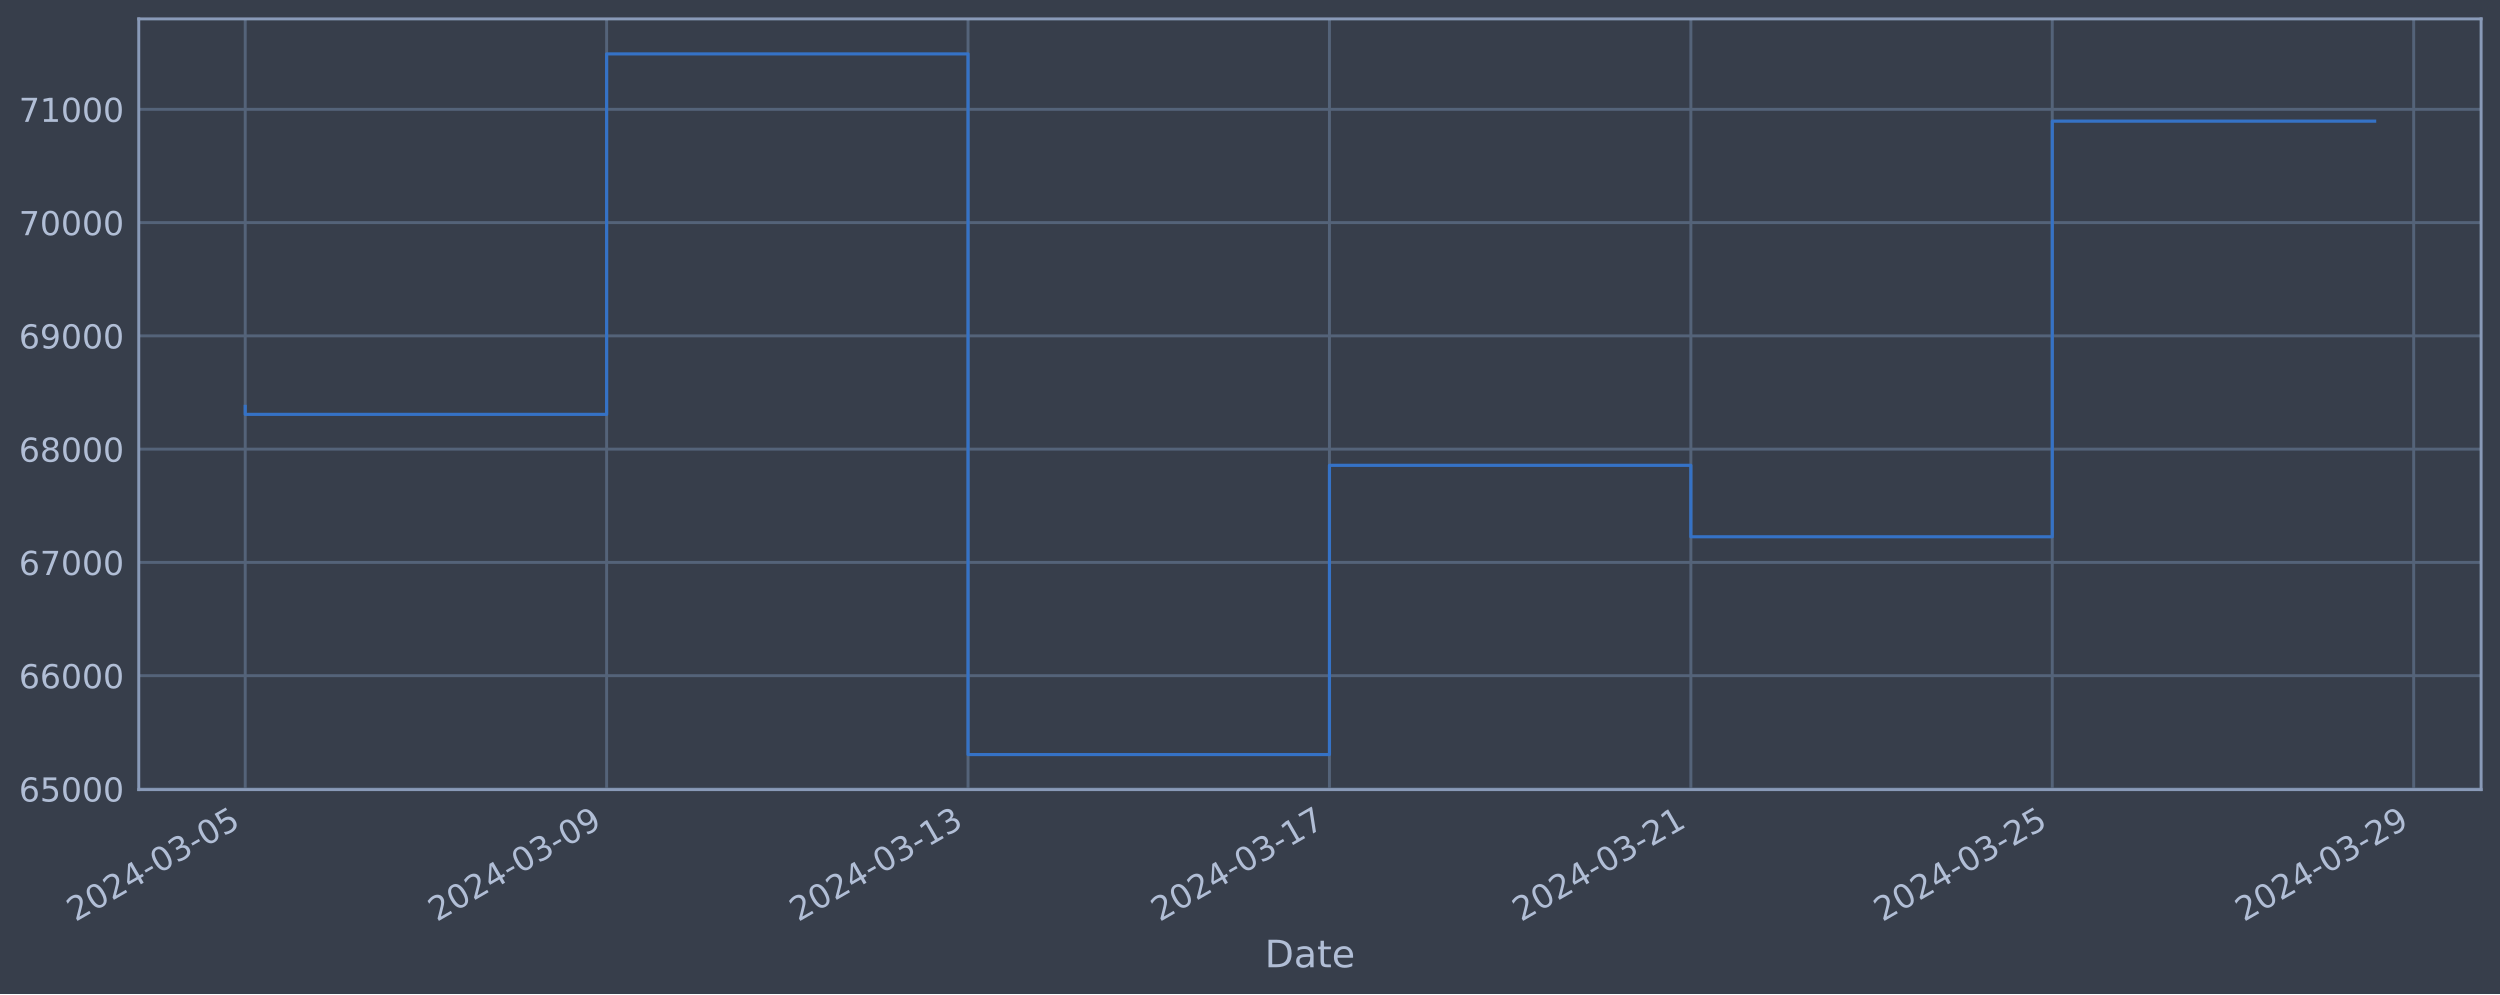
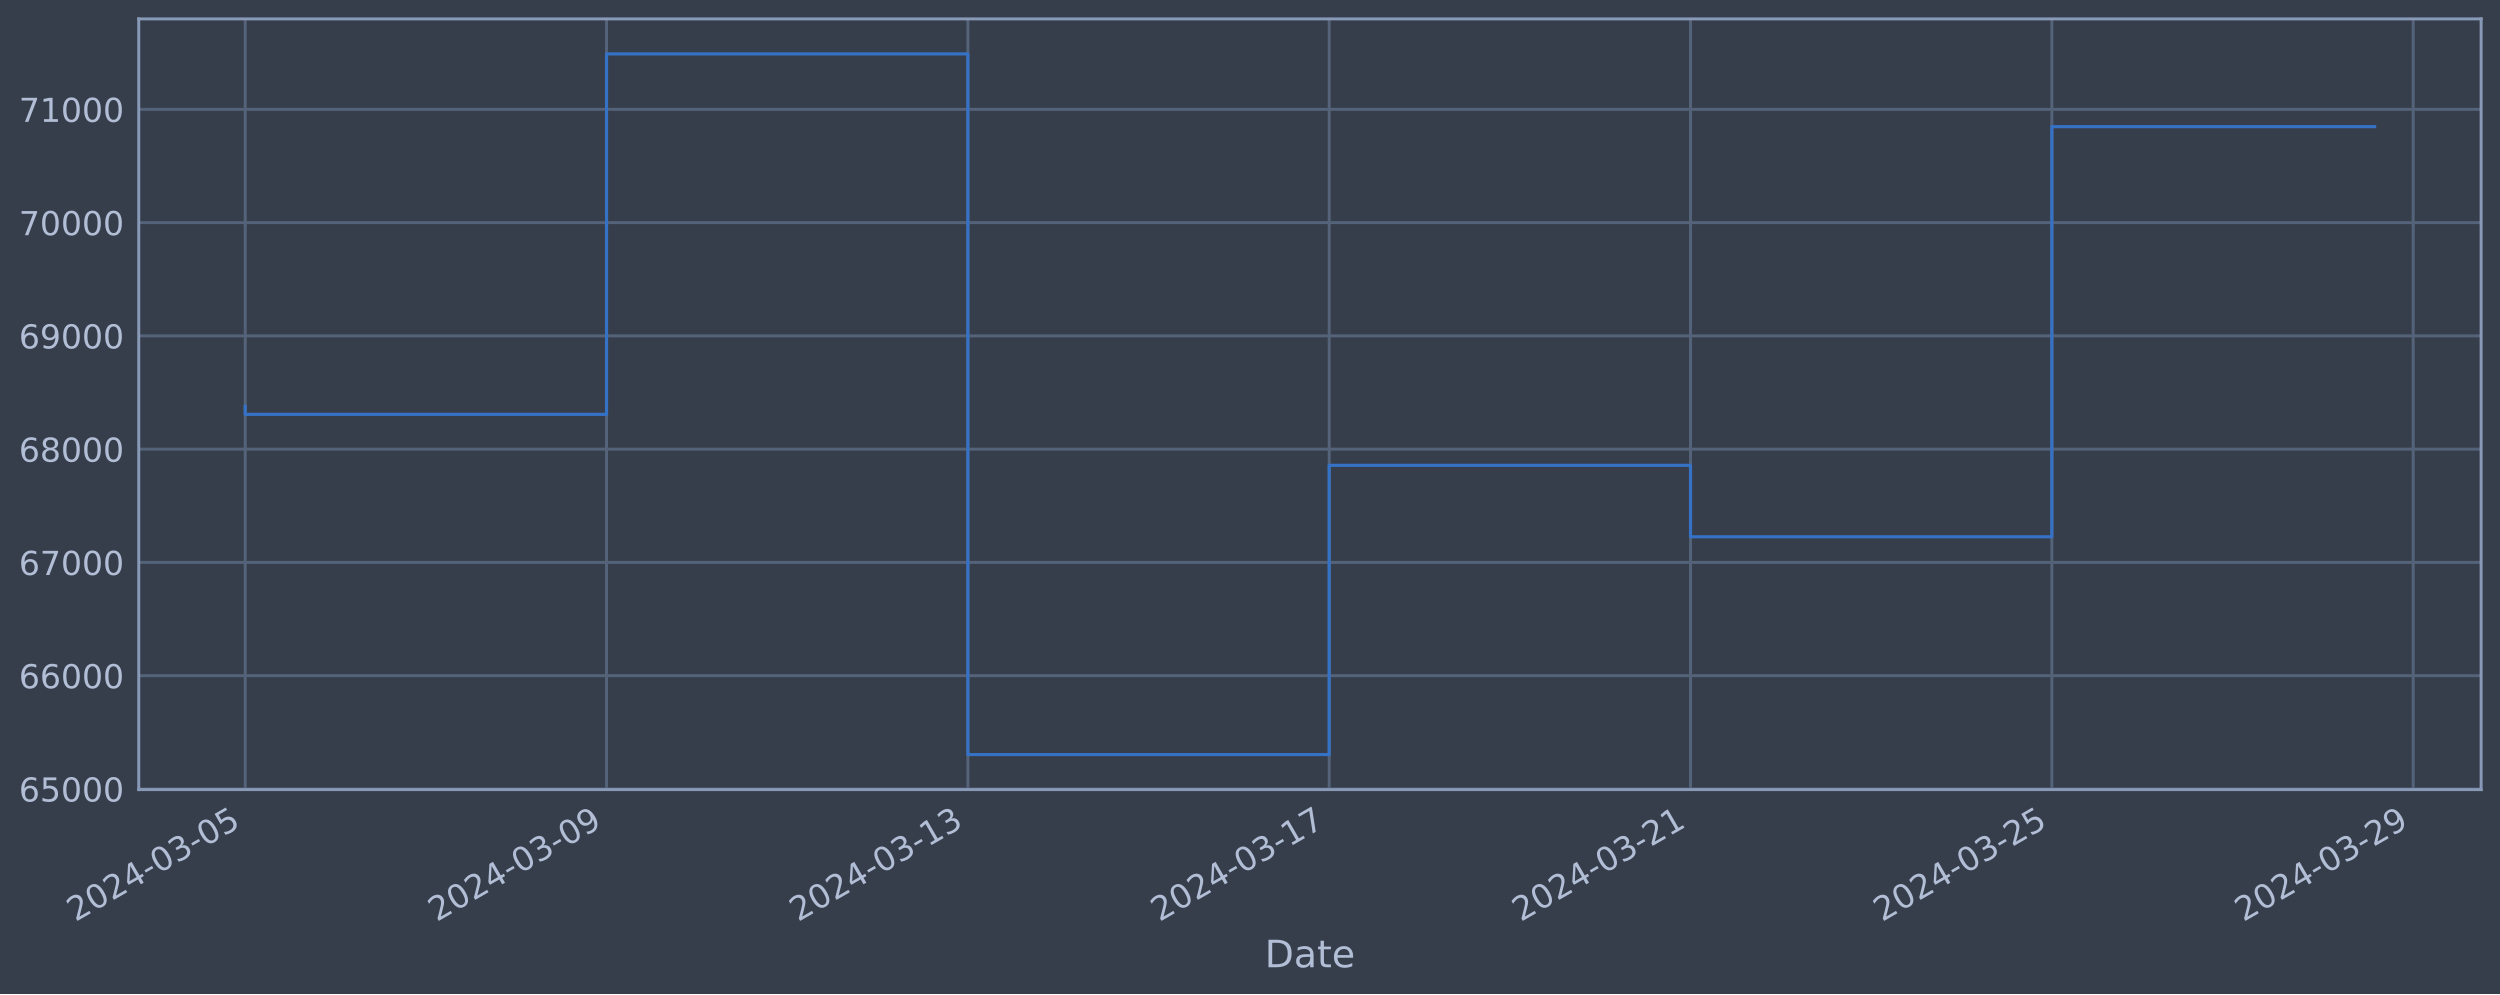
<svg xmlns="http://www.w3.org/2000/svg" xmlns:xlink="http://www.w3.org/1999/xlink" width="952.884pt" height="378.87pt" viewBox="0 0 952.884 378.87" version="1.1">
  <defs>
    <style type="text/css">*{stroke-linejoin: round; stroke-linecap: butt}</style>
  </defs>
  <g id="figure_1">
    <g id="patch_1">
      <path d="M 0 378.87  L 952.884 378.87  L 952.884 0  L 0 0  z " style="fill: #373e4b" />
    </g>
    <g id="axes_1">
      <g id="patch_2">
        <path d="M 52.884 300.96  L 945.684 300.96  L 945.684 7.2  L 52.884 7.2  z " style="fill: #373e4b" />
      </g>
      <g id="matplotlib.axis_1">
        <g id="xtick_1">
          <g id="line2d_1">
-             <path d="M 93.466 300.96  L 93.466 7.2  " clip-path="url(#p50eb83f72c)" style="fill: none; stroke: #546379; stroke-width: 1.12; stroke-linecap: square" />
+             <path d="M 93.466 300.96  L 93.466 7.2  " clip-path="url(#p4693742aed)" style="fill: none; stroke: #546379; stroke-width: 1.12; stroke-linecap: square" />
          </g>
          <g id="line2d_2" />
          <g id="text_1">
            <g style="fill: #b1bed6" transform="translate(28.74006 351.4642) rotate(-30) scale(0.126 -0.126)">
              <defs>
                <path id="DejaVuSans-32" d="M 1228 531  L 3431 531  L 3431 0  L 469 0  L 469 531  Q 828 903 1448 1529  Q 2069 2156 2228 2338  Q 2531 2678 2651 2914  Q 2772 3150 2772 3378  Q 2772 3750 2511 3984  Q 2250 4219 1831 4219  Q 1534 4219 1204 4116  Q 875 4013 500 3803  L 500 4441  Q 881 4594 1212 4672  Q 1544 4750 1819 4750  Q 2544 4750 2975 4387  Q 3406 4025 3406 3419  Q 3406 3131 3298 2873  Q 3191 2616 2906 2266  Q 2828 2175 2409 1742  Q 1991 1309 1228 531  z " transform="scale(0.015625)" />
                <path id="DejaVuSans-30" d="M 2034 4250  Q 1547 4250 1301 3770  Q 1056 3291 1056 2328  Q 1056 1369 1301 889  Q 1547 409 2034 409  Q 2525 409 2770 889  Q 3016 1369 3016 2328  Q 3016 3291 2770 3770  Q 2525 4250 2034 4250  z M 2034 4750  Q 2819 4750 3233 4129  Q 3647 3509 3647 2328  Q 3647 1150 3233 529  Q 2819 -91 2034 -91  Q 1250 -91 836 529  Q 422 1150 422 2328  Q 422 3509 836 4129  Q 1250 4750 2034 4750  z " transform="scale(0.015625)" />
                <path id="DejaVuSans-34" d="M 2419 4116  L 825 1625  L 2419 1625  L 2419 4116  z M 2253 4666  L 3047 4666  L 3047 1625  L 3713 1625  L 3713 1100  L 3047 1100  L 3047 0  L 2419 0  L 2419 1100  L 313 1100  L 313 1709  L 2253 4666  z " transform="scale(0.015625)" />
                <path id="DejaVuSans-2d" d="M 313 2009  L 1997 2009  L 1997 1497  L 313 1497  L 313 2009  z " transform="scale(0.015625)" />
                <path id="DejaVuSans-33" d="M 2597 2516  Q 3050 2419 3304 2112  Q 3559 1806 3559 1356  Q 3559 666 3084 287  Q 2609 -91 1734 -91  Q 1441 -91 1130 -33  Q 819 25 488 141  L 488 750  Q 750 597 1062 519  Q 1375 441 1716 441  Q 2309 441 2620 675  Q 2931 909 2931 1356  Q 2931 1769 2642 2001  Q 2353 2234 1838 2234  L 1294 2234  L 1294 2753  L 1863 2753  Q 2328 2753 2575 2939  Q 2822 3125 2822 3475  Q 2822 3834 2567 4026  Q 2313 4219 1838 4219  Q 1578 4219 1281 4162  Q 984 4106 628 3988  L 628 4550  Q 988 4650 1302 4700  Q 1616 4750 1894 4750  Q 2613 4750 3031 4423  Q 3450 4097 3450 3541  Q 3450 3153 3228 2886  Q 3006 2619 2597 2516  z " transform="scale(0.015625)" />
                <path id="DejaVuSans-35" d="M 691 4666  L 3169 4666  L 3169 4134  L 1269 4134  L 1269 2991  Q 1406 3038 1543 3061  Q 1681 3084 1819 3084  Q 2600 3084 3056 2656  Q 3513 2228 3513 1497  Q 3513 744 3044 326  Q 2575 -91 1722 -91  Q 1428 -91 1123 -41  Q 819 9 494 109  L 494 744  Q 775 591 1075 516  Q 1375 441 1709 441  Q 2250 441 2565 725  Q 2881 1009 2881 1497  Q 2881 1984 2565 2268  Q 2250 2553 1709 2553  Q 1456 2553 1204 2497  Q 953 2441 691 2322  L 691 4666  z " transform="scale(0.015625)" />
              </defs>
              <use xlink:href="#DejaVuSans-32" />
              <use xlink:href="#DejaVuSans-30" x="63.623" />
              <use xlink:href="#DejaVuSans-32" x="127.246" />
              <use xlink:href="#DejaVuSans-34" x="190.869" />
              <use xlink:href="#DejaVuSans-2d" x="254.492" />
              <use xlink:href="#DejaVuSans-30" x="290.576" />
              <use xlink:href="#DejaVuSans-33" x="354.199" />
              <use xlink:href="#DejaVuSans-2d" x="417.822" />
              <use xlink:href="#DejaVuSans-30" x="453.906" />
              <use xlink:href="#DejaVuSans-35" x="517.529" />
            </g>
          </g>
        </g>
        <g id="xtick_2">
          <g id="line2d_3">
-             <path d="M 231.218 300.96  L 231.218 7.2  " clip-path="url(#p50eb83f72c)" style="fill: none; stroke: #546379; stroke-width: 1.12; stroke-linecap: square" />
+             <path d="M 231.186 300.96  L 231.186 7.2  " clip-path="url(#p4693742aed)" style="fill: none; stroke: #546379; stroke-width: 1.12; stroke-linecap: square" />
          </g>
          <g id="line2d_4" />
          <g id="text_2">
-             <g style="fill: #b1bed6" transform="translate(166.4929 351.4642) rotate(-30) scale(0.126 -0.126)">
+             <g style="fill: #b1bed6" transform="translate(166.461 351.4642) rotate(-30) scale(0.126 -0.126)">
              <defs>
                <path id="DejaVuSans-39" d="M 703 97  L 703 672  Q 941 559 1184 500  Q 1428 441 1663 441  Q 2288 441 2617 861  Q 2947 1281 2994 2138  Q 2813 1869 2534 1725  Q 2256 1581 1919 1581  Q 1219 1581 811 2004  Q 403 2428 403 3163  Q 403 3881 828 4315  Q 1253 4750 1959 4750  Q 2769 4750 3195 4129  Q 3622 3509 3622 2328  Q 3622 1225 3098 567  Q 2575 -91 1691 -91  Q 1453 -91 1209 -44  Q 966 3 703 97  z M 1959 2075  Q 2384 2075 2632 2365  Q 2881 2656 2881 3163  Q 2881 3666 2632 3958  Q 2384 4250 1959 4250  Q 1534 4250 1286 3958  Q 1038 3666 1038 3163  Q 1038 2656 1286 2365  Q 1534 2075 1959 2075  z " transform="scale(0.015625)" />
              </defs>
              <use xlink:href="#DejaVuSans-32" />
              <use xlink:href="#DejaVuSans-30" x="63.623" />
              <use xlink:href="#DejaVuSans-32" x="127.246" />
              <use xlink:href="#DejaVuSans-34" x="190.869" />
              <use xlink:href="#DejaVuSans-2d" x="254.492" />
              <use xlink:href="#DejaVuSans-30" x="290.576" />
              <use xlink:href="#DejaVuSans-33" x="354.199" />
              <use xlink:href="#DejaVuSans-2d" x="417.822" />
              <use xlink:href="#DejaVuSans-30" x="453.906" />
              <use xlink:href="#DejaVuSans-39" x="517.529" />
            </g>
          </g>
        </g>
        <g id="xtick_3">
          <g id="line2d_5">
-             <path d="M 368.971 300.96  L 368.971 7.2  " clip-path="url(#p50eb83f72c)" style="fill: none; stroke: #546379; stroke-width: 1.12; stroke-linecap: square" />
+             <path d="M 368.907 300.96  L 368.907 7.2  " clip-path="url(#p4693742aed)" style="fill: none; stroke: #546379; stroke-width: 1.12; stroke-linecap: square" />
          </g>
          <g id="line2d_6" />
          <g id="text_3">
-             <g style="fill: #b1bed6" transform="translate(304.2457 351.4642) rotate(-30) scale(0.126 -0.126)">
+             <g style="fill: #b1bed6" transform="translate(304.1819 351.4642) rotate(-30) scale(0.126 -0.126)">
              <defs>
                <path id="DejaVuSans-31" d="M 794 531  L 1825 531  L 1825 4091  L 703 3866  L 703 4441  L 1819 4666  L 2450 4666  L 2450 531  L 3481 531  L 3481 0  L 794 0  L 794 531  z " transform="scale(0.015625)" />
              </defs>
              <use xlink:href="#DejaVuSans-32" />
              <use xlink:href="#DejaVuSans-30" x="63.623" />
              <use xlink:href="#DejaVuSans-32" x="127.246" />
              <use xlink:href="#DejaVuSans-34" x="190.869" />
              <use xlink:href="#DejaVuSans-2d" x="254.492" />
              <use xlink:href="#DejaVuSans-30" x="290.576" />
              <use xlink:href="#DejaVuSans-33" x="354.199" />
              <use xlink:href="#DejaVuSans-2d" x="417.822" />
              <use xlink:href="#DejaVuSans-31" x="453.906" />
              <use xlink:href="#DejaVuSans-33" x="517.529" />
            </g>
          </g>
        </g>
        <g id="xtick_4">
          <g id="line2d_7">
-             <path d="M 506.724 300.96  L 506.724 7.2  " clip-path="url(#p50eb83f72c)" style="fill: none; stroke: #546379; stroke-width: 1.12; stroke-linecap: square" />
+             <path d="M 506.628 300.96  L 506.628 7.2  " clip-path="url(#p4693742aed)" style="fill: none; stroke: #546379; stroke-width: 1.12; stroke-linecap: square" />
          </g>
          <g id="line2d_8" />
          <g id="text_4">
-             <g style="fill: #b1bed6" transform="translate(441.9985 351.4642) rotate(-30) scale(0.126 -0.126)">
+             <g style="fill: #b1bed6" transform="translate(441.9028 351.4642) rotate(-30) scale(0.126 -0.126)">
              <defs>
                <path id="DejaVuSans-37" d="M 525 4666  L 3525 4666  L 3525 4397  L 1831 0  L 1172 0  L 2766 4134  L 525 4134  L 525 4666  z " transform="scale(0.015625)" />
              </defs>
              <use xlink:href="#DejaVuSans-32" />
              <use xlink:href="#DejaVuSans-30" x="63.623" />
              <use xlink:href="#DejaVuSans-32" x="127.246" />
              <use xlink:href="#DejaVuSans-34" x="190.869" />
              <use xlink:href="#DejaVuSans-2d" x="254.492" />
              <use xlink:href="#DejaVuSans-30" x="290.576" />
              <use xlink:href="#DejaVuSans-33" x="354.199" />
              <use xlink:href="#DejaVuSans-2d" x="417.822" />
              <use xlink:href="#DejaVuSans-31" x="453.906" />
              <use xlink:href="#DejaVuSans-37" x="517.529" />
            </g>
          </g>
        </g>
        <g id="xtick_5">
          <g id="line2d_9">
-             <path d="M 644.477 300.96  L 644.477 7.2  " clip-path="url(#p50eb83f72c)" style="fill: none; stroke: #546379; stroke-width: 1.12; stroke-linecap: square" />
+             <path d="M 644.349 300.96  L 644.349 7.2  " clip-path="url(#p4693742aed)" style="fill: none; stroke: #546379; stroke-width: 1.12; stroke-linecap: square" />
          </g>
          <g id="line2d_10" />
          <g id="text_5">
-             <g style="fill: #b1bed6" transform="translate(579.7514 351.4642) rotate(-30) scale(0.126 -0.126)">
+             <g style="fill: #b1bed6" transform="translate(579.6237 351.4642) rotate(-30) scale(0.126 -0.126)">
              <use xlink:href="#DejaVuSans-32" />
              <use xlink:href="#DejaVuSans-30" x="63.623" />
              <use xlink:href="#DejaVuSans-32" x="127.246" />
              <use xlink:href="#DejaVuSans-34" x="190.869" />
              <use xlink:href="#DejaVuSans-2d" x="254.492" />
              <use xlink:href="#DejaVuSans-30" x="290.576" />
              <use xlink:href="#DejaVuSans-33" x="354.199" />
              <use xlink:href="#DejaVuSans-2d" x="417.822" />
              <use xlink:href="#DejaVuSans-32" x="453.906" />
              <use xlink:href="#DejaVuSans-31" x="517.529" />
            </g>
          </g>
        </g>
        <g id="xtick_6">
          <g id="line2d_11">
-             <path d="M 782.23 300.96  L 782.23 7.2  " clip-path="url(#p50eb83f72c)" style="fill: none; stroke: #546379; stroke-width: 1.12; stroke-linecap: square" />
+             <path d="M 782.07 300.96  L 782.07 7.2  " clip-path="url(#p4693742aed)" style="fill: none; stroke: #546379; stroke-width: 1.12; stroke-linecap: square" />
          </g>
          <g id="line2d_12" />
          <g id="text_6">
-             <g style="fill: #b1bed6" transform="translate(717.5042 351.4642) rotate(-30) scale(0.126 -0.126)">
+             <g style="fill: #b1bed6" transform="translate(717.3446 351.4642) rotate(-30) scale(0.126 -0.126)">
              <use xlink:href="#DejaVuSans-32" />
              <use xlink:href="#DejaVuSans-30" x="63.623" />
              <use xlink:href="#DejaVuSans-32" x="127.246" />
              <use xlink:href="#DejaVuSans-34" x="190.869" />
              <use xlink:href="#DejaVuSans-2d" x="254.492" />
              <use xlink:href="#DejaVuSans-30" x="290.576" />
              <use xlink:href="#DejaVuSans-33" x="354.199" />
              <use xlink:href="#DejaVuSans-2d" x="417.822" />
              <use xlink:href="#DejaVuSans-32" x="453.906" />
              <use xlink:href="#DejaVuSans-35" x="517.529" />
            </g>
          </g>
        </g>
        <g id="xtick_7">
          <g id="line2d_13">
-             <path d="M 919.983 300.96  L 919.983 7.2  " clip-path="url(#p50eb83f72c)" style="fill: none; stroke: #546379; stroke-width: 1.12; stroke-linecap: square" />
+             <path d="M 919.791 300.96  L 919.791 7.2  " clip-path="url(#p4693742aed)" style="fill: none; stroke: #546379; stroke-width: 1.12; stroke-linecap: square" />
          </g>
          <g id="line2d_14" />
          <g id="text_7">
-             <g style="fill: #b1bed6" transform="translate(855.257 351.4642) rotate(-30) scale(0.126 -0.126)">
+             <g style="fill: #b1bed6" transform="translate(855.0655 351.4642) rotate(-30) scale(0.126 -0.126)">
              <use xlink:href="#DejaVuSans-32" />
              <use xlink:href="#DejaVuSans-30" x="63.623" />
              <use xlink:href="#DejaVuSans-32" x="127.246" />
              <use xlink:href="#DejaVuSans-34" x="190.869" />
              <use xlink:href="#DejaVuSans-2d" x="254.492" />
              <use xlink:href="#DejaVuSans-30" x="290.576" />
              <use xlink:href="#DejaVuSans-33" x="354.199" />
              <use xlink:href="#DejaVuSans-2d" x="417.822" />
              <use xlink:href="#DejaVuSans-32" x="453.906" />
              <use xlink:href="#DejaVuSans-39" x="517.529" />
            </g>
          </g>
        </g>
        <g id="text_8">
          <g style="fill: #b1bed6" transform="translate(482.0746 368.6753) scale(0.144 -0.144)">
            <defs>
              <path id="DejaVuSans-44" d="M 1259 4147  L 1259 519  L 2022 519  Q 2988 519 3436 956  Q 3884 1394 3884 2338  Q 3884 3275 3436 3711  Q 2988 4147 2022 4147  L 1259 4147  z M 628 4666  L 1925 4666  Q 3281 4666 3915 4102  Q 4550 3538 4550 2338  Q 4550 1131 3912 565  Q 3275 0 1925 0  L 628 0  L 628 4666  z " transform="scale(0.015625)" />
              <path id="DejaVuSans-61" d="M 2194 1759  Q 1497 1759 1228 1600  Q 959 1441 959 1056  Q 959 750 1161 570  Q 1363 391 1709 391  Q 2188 391 2477 730  Q 2766 1069 2766 1631  L 2766 1759  L 2194 1759  z M 3341 1997  L 3341 0  L 2766 0  L 2766 531  Q 2569 213 2275 61  Q 1981 -91 1556 -91  Q 1019 -91 701 211  Q 384 513 384 1019  Q 384 1609 779 1909  Q 1175 2209 1959 2209  L 2766 2209  L 2766 2266  Q 2766 2663 2505 2880  Q 2244 3097 1772 3097  Q 1472 3097 1187 3025  Q 903 2953 641 2809  L 641 3341  Q 956 3463 1253 3523  Q 1550 3584 1831 3584  Q 2591 3584 2966 3190  Q 3341 2797 3341 1997  z " transform="scale(0.015625)" />
              <path id="DejaVuSans-74" d="M 1172 4494  L 1172 3500  L 2356 3500  L 2356 3053  L 1172 3053  L 1172 1153  Q 1172 725 1289 603  Q 1406 481 1766 481  L 2356 481  L 2356 0  L 1766 0  Q 1100 0 847 248  Q 594 497 594 1153  L 594 3053  L 172 3053  L 172 3500  L 594 3500  L 594 4494  L 1172 4494  z " transform="scale(0.015625)" />
              <path id="DejaVuSans-65" d="M 3597 1894  L 3597 1613  L 953 1613  Q 991 1019 1311 708  Q 1631 397 2203 397  Q 2534 397 2845 478  Q 3156 559 3463 722  L 3463 178  Q 3153 47 2828 -22  Q 2503 -91 2169 -91  Q 1331 -91 842 396  Q 353 884 353 1716  Q 353 2575 817 3079  Q 1281 3584 2069 3584  Q 2775 3584 3186 3129  Q 3597 2675 3597 1894  z M 3022 2063  Q 3016 2534 2758 2815  Q 2500 3097 2075 3097  Q 1594 3097 1305 2825  Q 1016 2553 972 2059  L 3022 2063  z " transform="scale(0.015625)" />
            </defs>
            <use xlink:href="#DejaVuSans-44" />
            <use xlink:href="#DejaVuSans-61" x="77.002" />
            <use xlink:href="#DejaVuSans-74" x="138.281" />
            <use xlink:href="#DejaVuSans-65" x="177.49" />
          </g>
        </g>
      </g>
      <g id="matplotlib.axis_2">
        <g id="ytick_1">
          <g id="line2d_15">
-             <path d="M 52.884 300.718  L 945.684 300.718  " clip-path="url(#p50eb83f72c)" style="fill: none; stroke: #546379; stroke-width: 1.12; stroke-linecap: square" />
+             <path d="M 52.884 300.718  L 945.684 300.718  " clip-path="url(#p4693742aed)" style="fill: none; stroke: #546379; stroke-width: 1.12; stroke-linecap: square" />
          </g>
          <g id="line2d_16" />
          <g id="text_9">
            <g style="fill: #b1bed6" transform="translate(7.2 305.5049) scale(0.126 -0.126)">
              <defs>
                <path id="DejaVuSans-36" d="M 2113 2584  Q 1688 2584 1439 2293  Q 1191 2003 1191 1497  Q 1191 994 1439 701  Q 1688 409 2113 409  Q 2538 409 2786 701  Q 3034 994 3034 1497  Q 3034 2003 2786 2293  Q 2538 2584 2113 2584  z M 3366 4563  L 3366 3988  Q 3128 4100 2886 4159  Q 2644 4219 2406 4219  Q 1781 4219 1451 3797  Q 1122 3375 1075 2522  Q 1259 2794 1537 2939  Q 1816 3084 2150 3084  Q 2853 3084 3261 2657  Q 3669 2231 3669 1497  Q 3669 778 3244 343  Q 2819 -91 2113 -91  Q 1303 -91 875 529  Q 447 1150 447 2328  Q 447 3434 972 4092  Q 1497 4750 2381 4750  Q 2619 4750 2861 4703  Q 3103 4656 3366 4563  z " transform="scale(0.015625)" />
              </defs>
              <use xlink:href="#DejaVuSans-36" />
              <use xlink:href="#DejaVuSans-35" x="63.623" />
              <use xlink:href="#DejaVuSans-30" x="127.246" />
              <use xlink:href="#DejaVuSans-30" x="190.869" />
              <use xlink:href="#DejaVuSans-30" x="254.492" />
            </g>
          </g>
        </g>
        <g id="ytick_2">
          <g id="line2d_17">
-             <path d="M 52.884 257.544  L 945.684 257.544  " clip-path="url(#p50eb83f72c)" style="fill: none; stroke: #546379; stroke-width: 1.12; stroke-linecap: square" />
+             <path d="M 52.884 257.544  L 945.684 257.544  " clip-path="url(#p4693742aed)" style="fill: none; stroke: #546379; stroke-width: 1.12; stroke-linecap: square" />
          </g>
          <g id="line2d_18" />
          <g id="text_10">
            <g style="fill: #b1bed6" transform="translate(7.2 262.331) scale(0.126 -0.126)">
              <use xlink:href="#DejaVuSans-36" />
              <use xlink:href="#DejaVuSans-36" x="63.623" />
              <use xlink:href="#DejaVuSans-30" x="127.246" />
              <use xlink:href="#DejaVuSans-30" x="190.869" />
              <use xlink:href="#DejaVuSans-30" x="254.492" />
            </g>
          </g>
        </g>
        <g id="ytick_3">
          <g id="line2d_19">
-             <path d="M 52.884 214.37  L 945.684 214.37  " clip-path="url(#p50eb83f72c)" style="fill: none; stroke: #546379; stroke-width: 1.12; stroke-linecap: square" />
+             <path d="M 52.884 214.37  L 945.684 214.37  " clip-path="url(#p4693742aed)" style="fill: none; stroke: #546379; stroke-width: 1.12; stroke-linecap: square" />
          </g>
          <g id="line2d_20" />
          <g id="text_11">
            <g style="fill: #b1bed6" transform="translate(7.2 219.157) scale(0.126 -0.126)">
              <use xlink:href="#DejaVuSans-36" />
              <use xlink:href="#DejaVuSans-37" x="63.623" />
              <use xlink:href="#DejaVuSans-30" x="127.246" />
              <use xlink:href="#DejaVuSans-30" x="190.869" />
              <use xlink:href="#DejaVuSans-30" x="254.492" />
            </g>
          </g>
        </g>
        <g id="ytick_4">
          <g id="line2d_21">
-             <path d="M 52.884 171.196  L 945.684 171.196  " clip-path="url(#p50eb83f72c)" style="fill: none; stroke: #546379; stroke-width: 1.12; stroke-linecap: square" />
+             <path d="M 52.884 171.196  L 945.684 171.196  " clip-path="url(#p4693742aed)" style="fill: none; stroke: #546379; stroke-width: 1.12; stroke-linecap: square" />
          </g>
          <g id="line2d_22" />
          <g id="text_12">
            <g style="fill: #b1bed6" transform="translate(7.2 175.9831) scale(0.126 -0.126)">
              <defs>
                <path id="DejaVuSans-38" d="M 2034 2216  Q 1584 2216 1326 1975  Q 1069 1734 1069 1313  Q 1069 891 1326 650  Q 1584 409 2034 409  Q 2484 409 2743 651  Q 3003 894 3003 1313  Q 3003 1734 2745 1975  Q 2488 2216 2034 2216  z M 1403 2484  Q 997 2584 770 2862  Q 544 3141 544 3541  Q 544 4100 942 4425  Q 1341 4750 2034 4750  Q 2731 4750 3128 4425  Q 3525 4100 3525 3541  Q 3525 3141 3298 2862  Q 3072 2584 2669 2484  Q 3125 2378 3379 2068  Q 3634 1759 3634 1313  Q 3634 634 3220 271  Q 2806 -91 2034 -91  Q 1263 -91 848 271  Q 434 634 434 1313  Q 434 1759 690 2068  Q 947 2378 1403 2484  z M 1172 3481  Q 1172 3119 1398 2916  Q 1625 2713 2034 2713  Q 2441 2713 2670 2916  Q 2900 3119 2900 3481  Q 2900 3844 2670 4047  Q 2441 4250 2034 4250  Q 1625 4250 1398 4047  Q 1172 3844 1172 3481  z " transform="scale(0.015625)" />
              </defs>
              <use xlink:href="#DejaVuSans-36" />
              <use xlink:href="#DejaVuSans-38" x="63.623" />
              <use xlink:href="#DejaVuSans-30" x="127.246" />
              <use xlink:href="#DejaVuSans-30" x="190.869" />
              <use xlink:href="#DejaVuSans-30" x="254.492" />
            </g>
          </g>
        </g>
        <g id="ytick_5">
          <g id="line2d_23">
-             <path d="M 52.884 128.022  L 945.684 128.022  " clip-path="url(#p50eb83f72c)" style="fill: none; stroke: #546379; stroke-width: 1.12; stroke-linecap: square" />
+             <path d="M 52.884 128.022  L 945.684 128.022  " clip-path="url(#p4693742aed)" style="fill: none; stroke: #546379; stroke-width: 1.12; stroke-linecap: square" />
          </g>
          <g id="line2d_24" />
          <g id="text_13">
            <g style="fill: #b1bed6" transform="translate(7.2 132.8092) scale(0.126 -0.126)">
              <use xlink:href="#DejaVuSans-36" />
              <use xlink:href="#DejaVuSans-39" x="63.623" />
              <use xlink:href="#DejaVuSans-30" x="127.246" />
              <use xlink:href="#DejaVuSans-30" x="190.869" />
              <use xlink:href="#DejaVuSans-30" x="254.492" />
            </g>
          </g>
        </g>
        <g id="ytick_6">
          <g id="line2d_25">
-             <path d="M 52.884 84.848  L 945.684 84.848  " clip-path="url(#p50eb83f72c)" style="fill: none; stroke: #546379; stroke-width: 1.12; stroke-linecap: square" />
+             <path d="M 52.884 84.848  L 945.684 84.848  " clip-path="url(#p4693742aed)" style="fill: none; stroke: #546379; stroke-width: 1.12; stroke-linecap: square" />
          </g>
          <g id="line2d_26" />
          <g id="text_14">
            <g style="fill: #b1bed6" transform="translate(7.2 89.63523) scale(0.126 -0.126)">
              <use xlink:href="#DejaVuSans-37" />
              <use xlink:href="#DejaVuSans-30" x="63.623" />
              <use xlink:href="#DejaVuSans-30" x="127.246" />
              <use xlink:href="#DejaVuSans-30" x="190.869" />
              <use xlink:href="#DejaVuSans-30" x="254.492" />
            </g>
          </g>
        </g>
        <g id="ytick_7">
          <g id="line2d_27">
-             <path d="M 52.884 41.674  L 945.684 41.674  " clip-path="url(#p50eb83f72c)" style="fill: none; stroke: #546379; stroke-width: 1.12; stroke-linecap: square" />
+             <path d="M 52.884 41.674  L 945.684 41.674  " clip-path="url(#p4693742aed)" style="fill: none; stroke: #546379; stroke-width: 1.12; stroke-linecap: square" />
          </g>
          <g id="line2d_28" />
          <g id="text_15">
            <g style="fill: #b1bed6" transform="translate(7.2 46.4613) scale(0.126 -0.126)">
              <use xlink:href="#DejaVuSans-37" />
              <use xlink:href="#DejaVuSans-31" x="63.623" />
              <use xlink:href="#DejaVuSans-30" x="127.246" />
              <use xlink:href="#DejaVuSans-30" x="190.869" />
              <use xlink:href="#DejaVuSans-30" x="254.492" />
            </g>
          </g>
        </g>
      </g>
      <g id="line2d_29">
-         <path d="M 93.466 154.891  L 93.466 157.946  L 231.218 157.946  L 231.218 20.553  L 368.971 20.553  L 368.971 287.607  L 506.724 287.607  L 506.724 177.362  L 644.477 177.362  L 644.477 204.598  L 782.23 204.598  L 782.23 46.169  L 905.102 46.169  " clip-path="url(#p50eb83f72c)" style="fill: none; stroke: #3572c6; stroke-width: 1.2; stroke-linecap: square" />
+         <path d="M 93.466 154.891  L 93.466 157.946  L 231.186 157.946  L 231.186 20.553  L 368.907 20.553  L 368.907 287.607  L 506.628 287.607  L 506.628 177.362  L 644.349 177.362  L 644.349 204.598  L 782.07 204.598  L 782.07 48.268  L 905.102 48.268  " clip-path="url(#p4693742aed)" style="fill: none; stroke: #3572c6; stroke-width: 1.2; stroke-linecap: square" />
      </g>
      <g id="patch_3">
        <path d="M 52.884 300.96  L 52.884 7.2  " style="fill: none; stroke: #899ab8; stroke-width: 1.12; stroke-linejoin: miter; stroke-linecap: square" />
      </g>
      <g id="patch_4">
        <path d="M 945.684 300.96  L 945.684 7.2  " style="fill: none; stroke: #899ab8; stroke-width: 1.12; stroke-linejoin: miter; stroke-linecap: square" />
      </g>
      <g id="patch_5">
        <path d="M 52.884 300.96  L 945.684 300.96  " style="fill: none; stroke: #899ab8; stroke-width: 1.12; stroke-linejoin: miter; stroke-linecap: square" />
      </g>
      <g id="patch_6">
        <path d="M 52.884 7.2  L 945.684 7.2  " style="fill: none; stroke: #899ab8; stroke-width: 1.12; stroke-linejoin: miter; stroke-linecap: square" />
      </g>
    </g>
  </g>
  <defs>
-     <clipPath id="p50eb83f72c">
+     <clipPath id="p4693742aed">
      <rect x="52.884" y="7.2" width="892.8" height="293.76" />
    </clipPath>
  </defs>
</svg>
